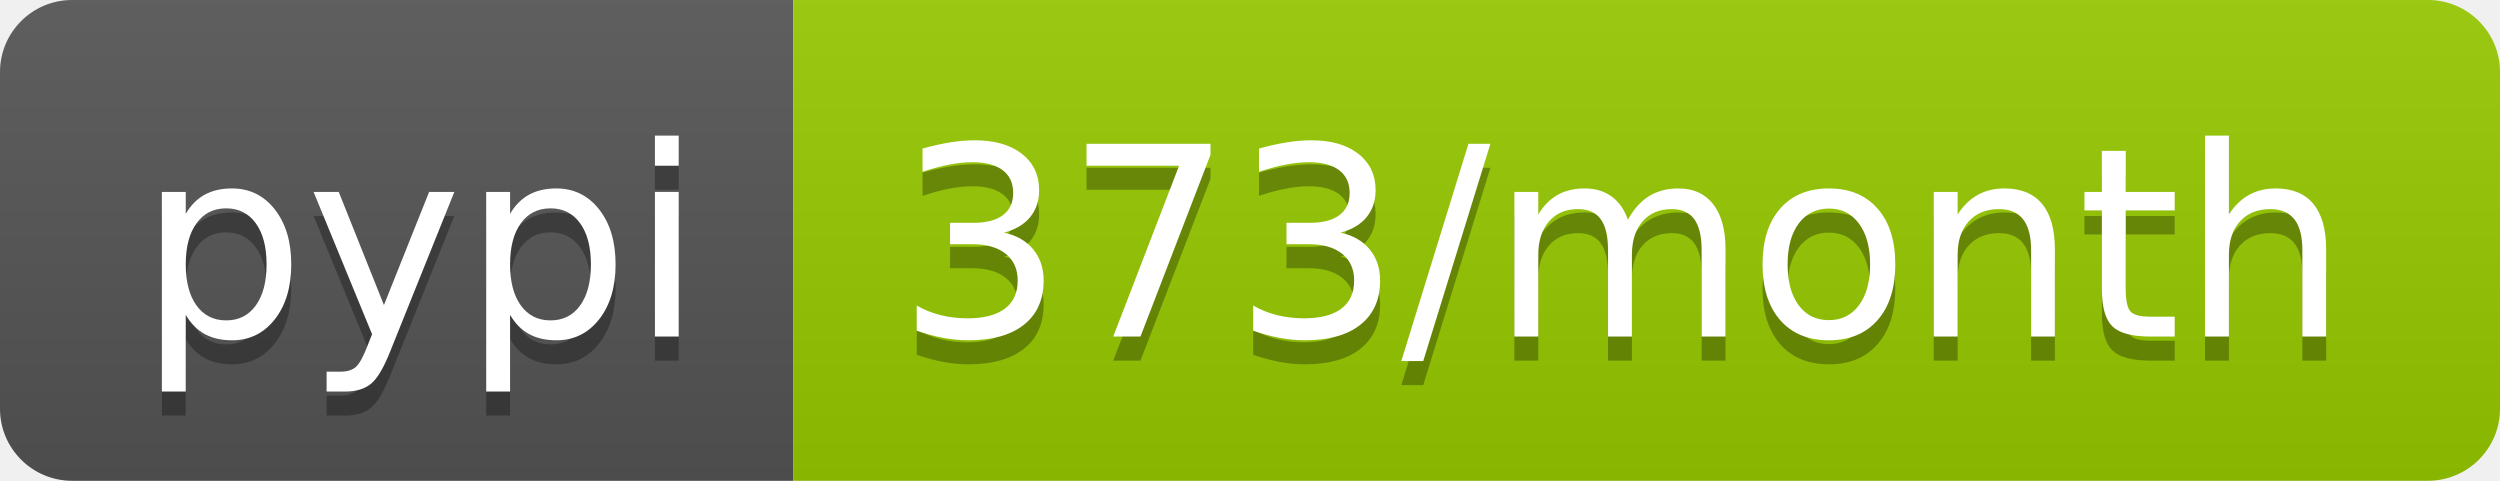
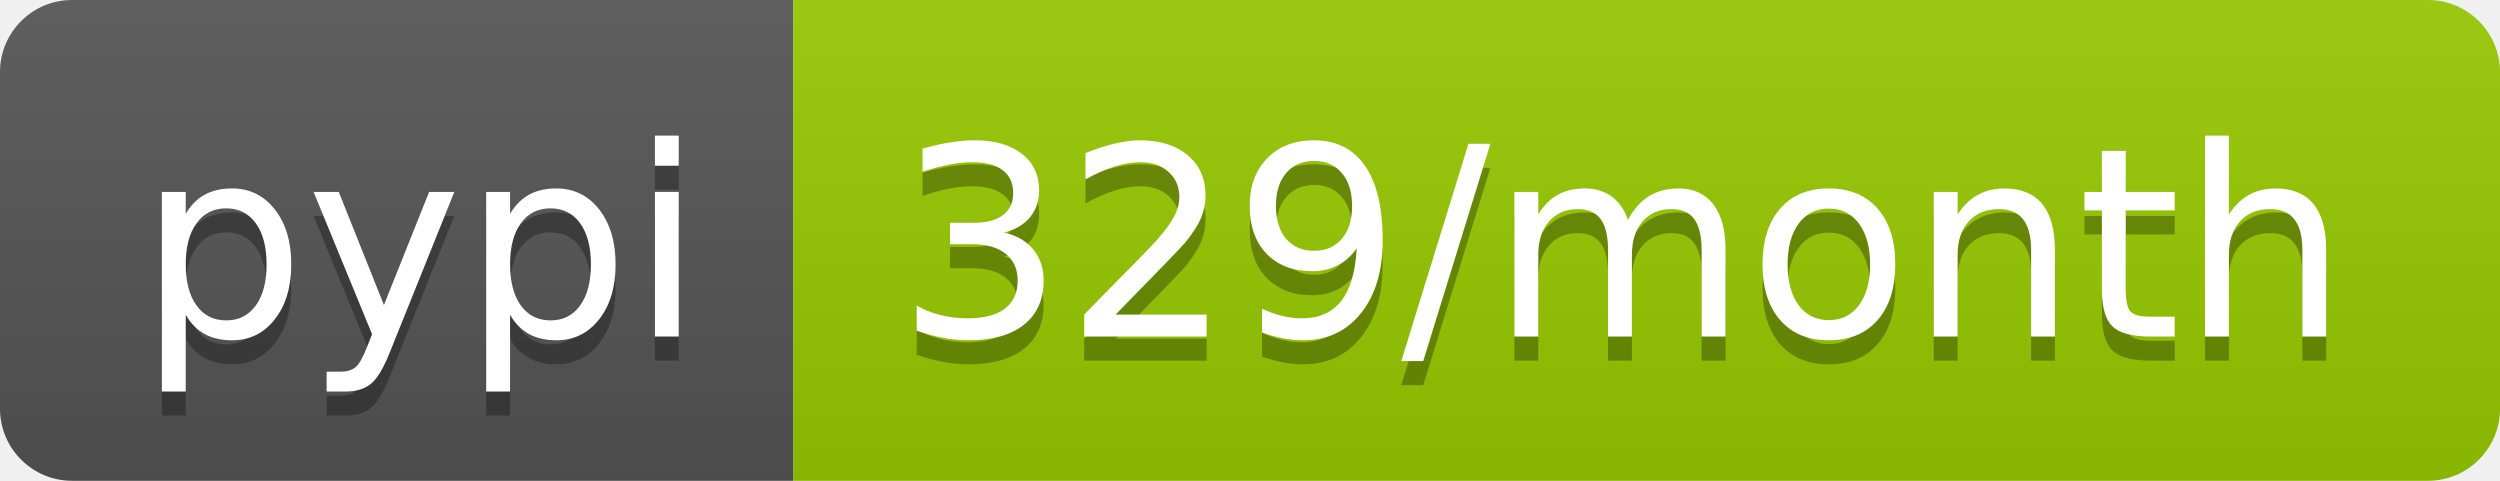
- <svg xmlns="http://www.w3.org/2000/svg" width="104" height="20" role="img" aria-label="pypi: 373/month">
+ <svg xmlns="http://www.w3.org/2000/svg" width="104" height="20" role="img" aria-label="pypi: 329/month">
  <linearGradient id="s" x2="0" y2="100%">
    <stop offset="0" stop-color="#bbb" stop-opacity=".1" />
    <stop offset="1" stop-opacity=".1" />
  </linearGradient>
  <clipPath id="r">
    <rect width="104" height="20" rx="3" fill="#fff" />
  </clipPath>
  <g clip-path="url(#r)">
    <rect width="33" height="20" fill="#555" />
    <rect x="33" width="71" height="20" fill="#97ca00" />
    <rect width="104" height="20" fill="url(#s)" />
  </g>
  <g fill="#fff" text-anchor="middle" font-family="Verdana,Geneva,DejaVu Sans,sans-serif" text-rendering="geometricPrecision" font-size="110">
    <text aria-hidden="true" x="175" y="150" fill="#010101" fill-opacity=".3" transform="scale(.1)" textLength="230">pypi</text>
    <text x="175" y="140" transform="scale(.1)" fill="#fff" textLength="230">pypi</text>
-     <text aria-hidden="true" x="675" y="150" fill="#010101" fill-opacity=".3" transform="scale(.1)" textLength="610">373/month</text>
-     <text x="675" y="140" transform="scale(.1)" fill="#fff" textLength="610">373/month</text>
+     <text aria-hidden="true" x="675" y="150" fill="#010101" fill-opacity=".3" transform="scale(.1)" textLength="610">329/month</text>
+     <text x="675" y="140" transform="scale(.1)" fill="#fff" textLength="610">329/month</text>
  </g>
</svg>
